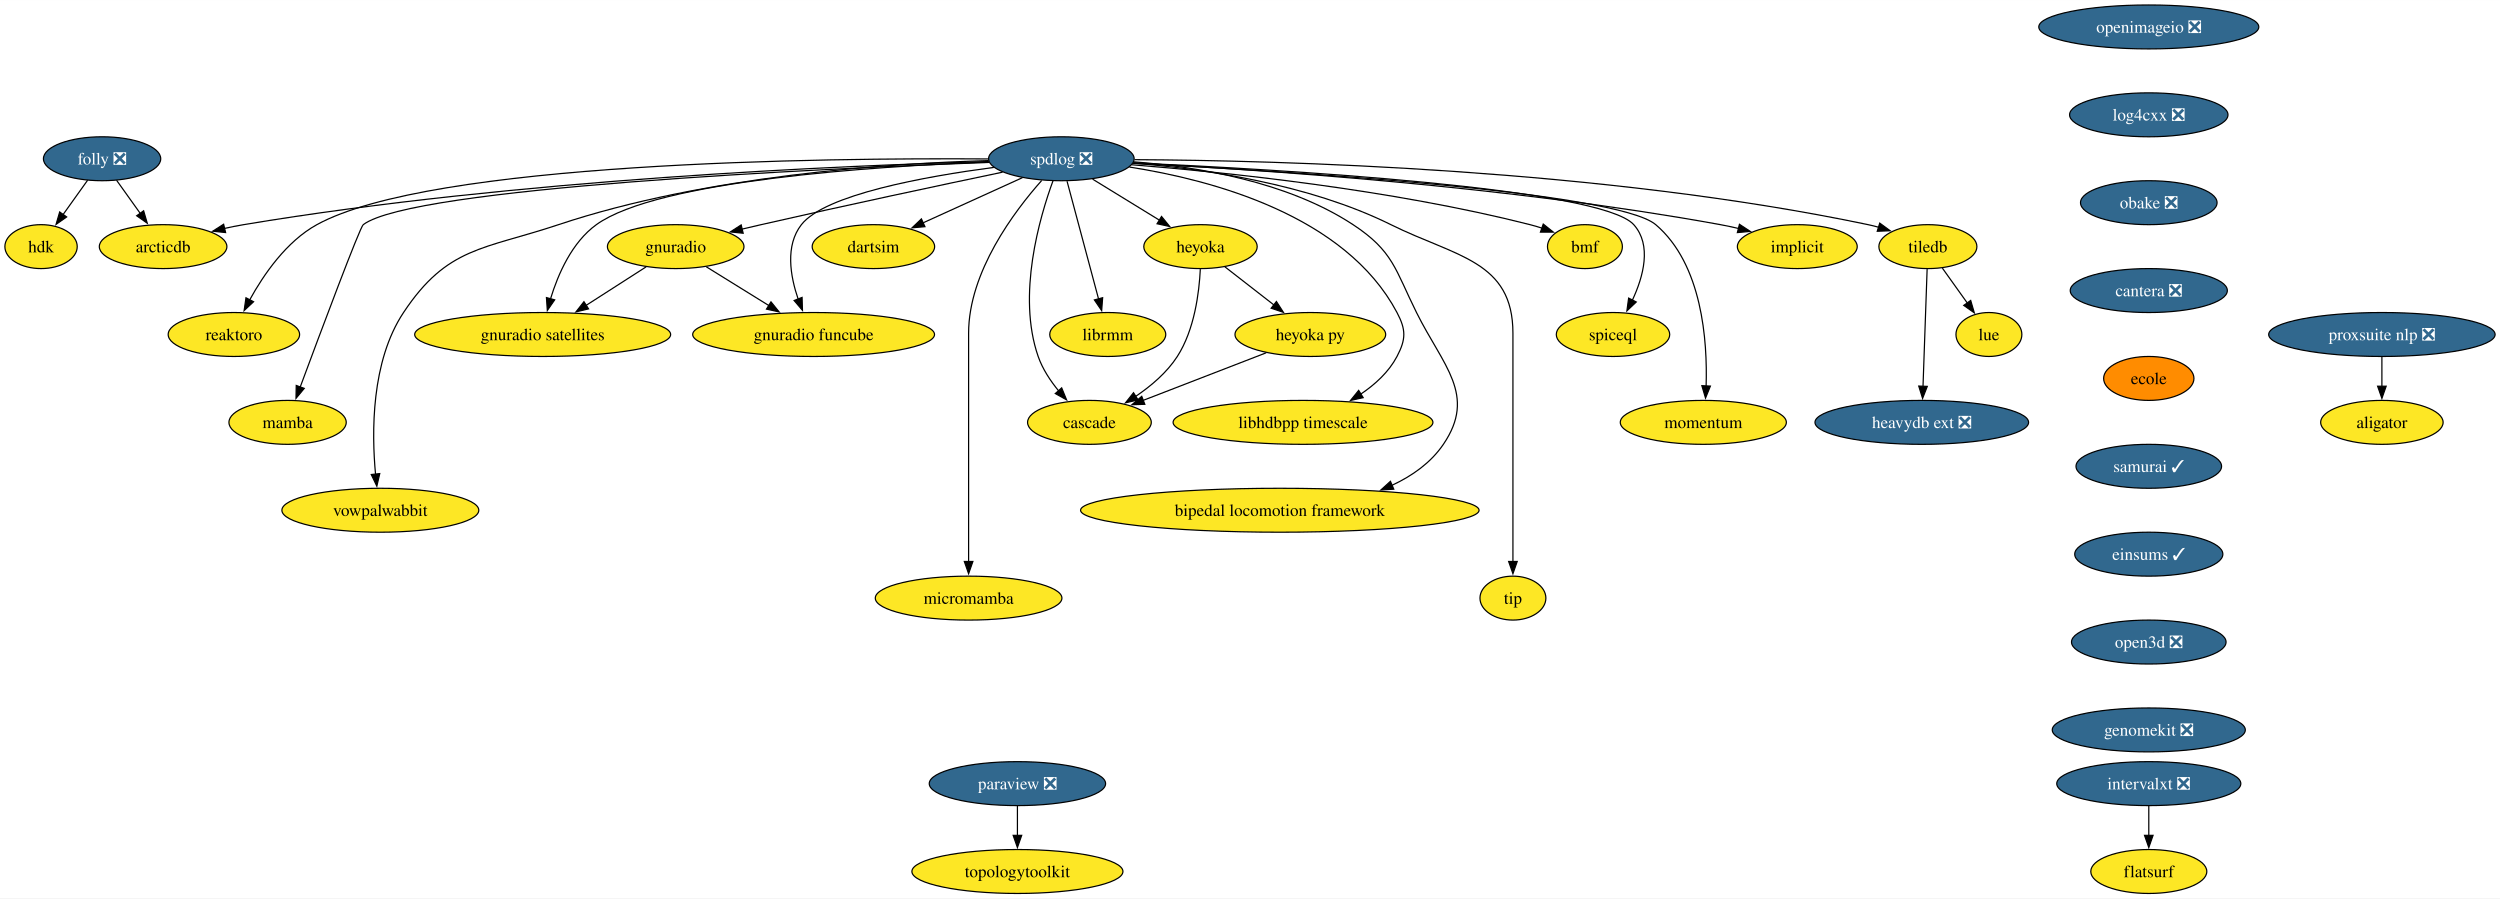
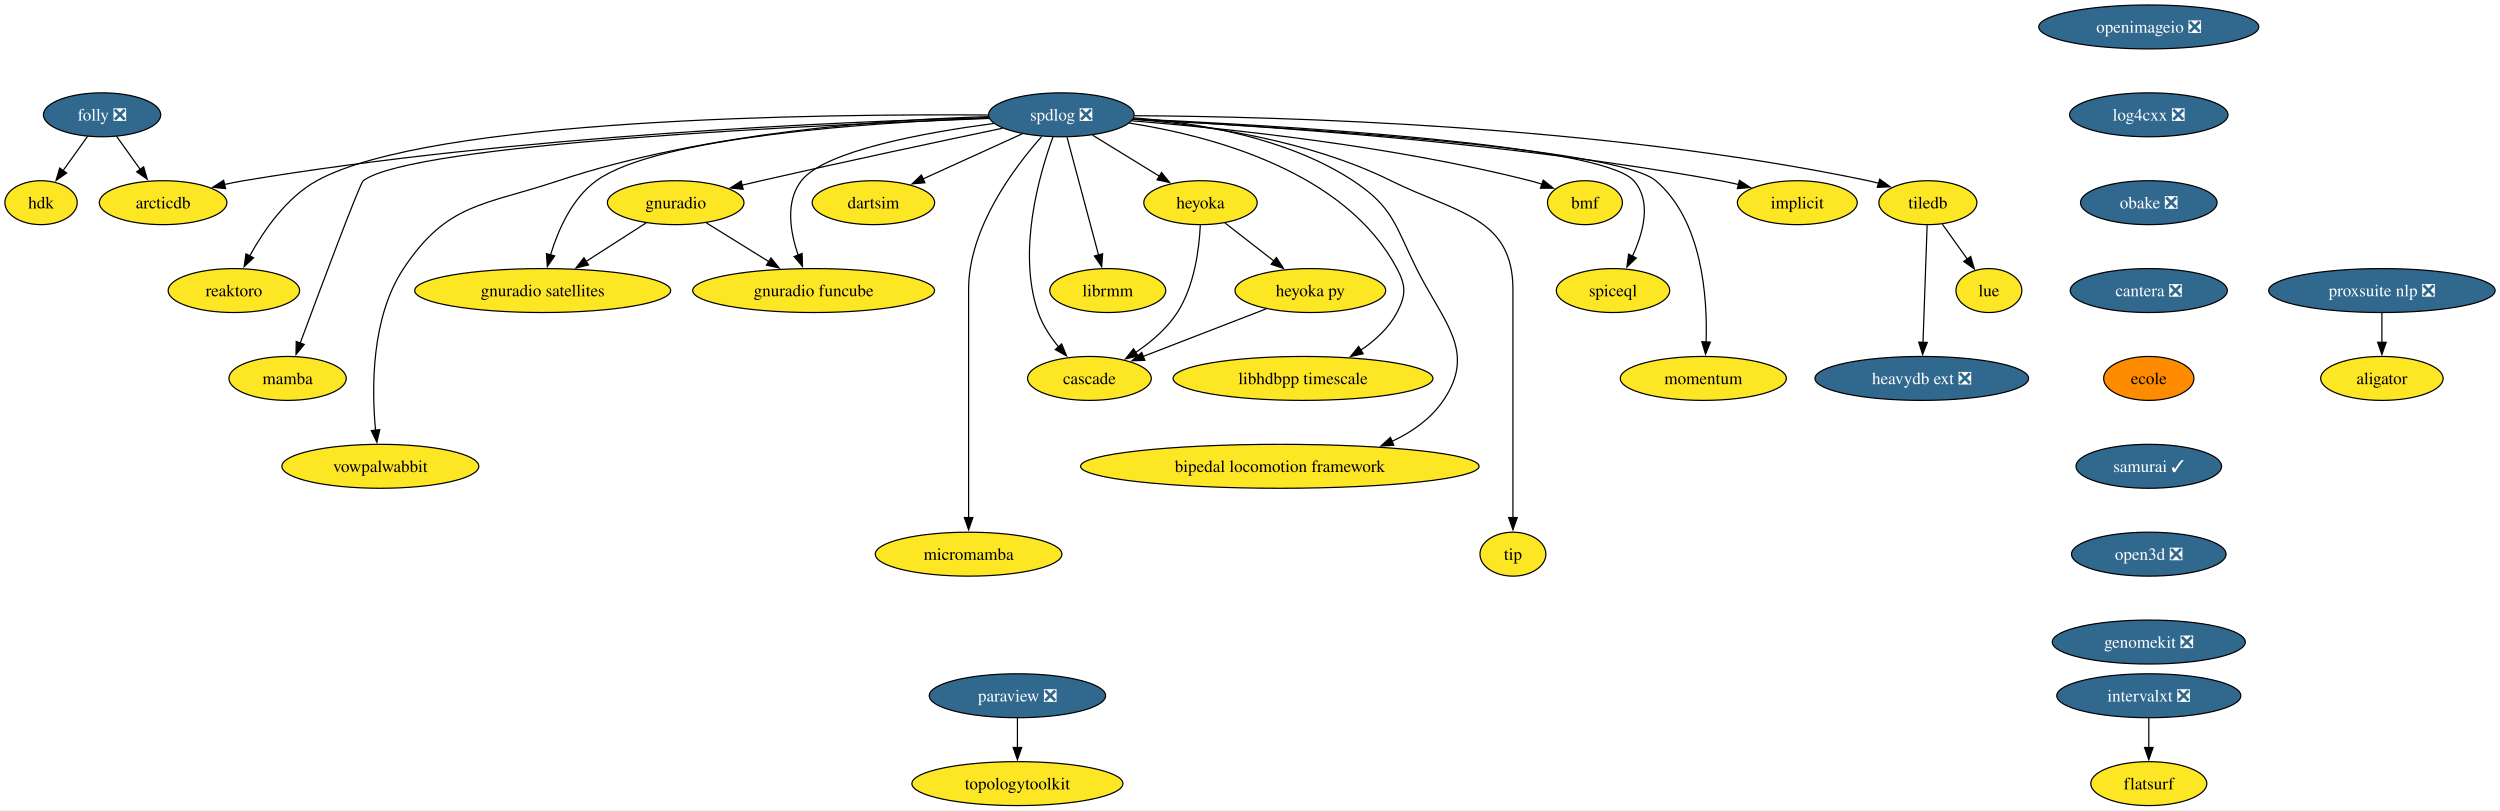
- <svg xmlns="http://www.w3.org/2000/svg" xmlns:xlink="http://www.w3.org/1999/xlink" width="2048pt" height="736pt" viewBox="0.00 0.00 2048.41 736.00">
-   <g id="graph0" class="graph" transform="scale(1 1) rotate(0) translate(4 732)">
-     <polygon fill="white" stroke="none" points="-4,4 -4,-732 2044.41,-732 2044.41,4 -4,4" />
+ <svg xmlns="http://www.w3.org/2000/svg" xmlns:xlink="http://www.w3.org/1999/xlink" width="2048pt" height="664pt" viewBox="0.00 0.00 2048.41 664.00">
+   <g id="graph0" class="graph" transform="scale(1 1) rotate(0) translate(4 660)">
+     <polygon fill="white" stroke="none" points="-4,4 -4,-660 2044.41,-660 2044.41,4 -4,4" />
    <g id="node1" class="node">
      <g id="a_node1">
        <a xlink:href="https://github.com/conda-forge/implicit-feedstock" xlink:title="implicit">
-           <ellipse fill="#fde725" stroke="black" cx="1468.64" cy="-530" rx="49.1" ry="18" />
-           <text text-anchor="middle" x="1468.64" y="-525.33" font-family="Times,serif" font-size="14.00">implicit</text>
+           <ellipse fill="#fde725" stroke="black" cx="1468.64" cy="-494" rx="49.1" ry="18" />
+           <text text-anchor="middle" x="1468.64" y="-489.32" font-family="Times,serif" font-size="14.00">implicit</text>
        </a>
      </g>
    </g>
    <g id="node2" class="node">
      <g id="a_node2">
        <a xlink:href="https://github.com/conda-forge/paraview-feedstock/pull/242" xlink:title="paraview ❎">
          <ellipse fill="#31688e" stroke="black" cx="829.64" cy="-90" rx="72.25" ry="18" />
          <text text-anchor="middle" x="829.64" y="-85.33" font-family="Times,serif" font-size="14.00" fill="white">paraview ❎</text>
        </a>
      </g>
    </g>
    <g id="node3" class="node">
      <g id="a_node3">
        <a xlink:href="https://github.com/conda-forge/topologytoolkit-feedstock" xlink:title="topologytoolkit">
          <ellipse fill="#fde725" stroke="black" cx="829.64" cy="-18" rx="86.46" ry="18" />
          <text text-anchor="middle" x="829.64" y="-13.32" font-family="Times,serif" font-size="14.00">topologytoolkit</text>
        </a>
      </g>
    </g>
    <g id="edge1" class="edge">
      <path fill="none" stroke="black" d="M829.64,-71.7C829.64,-64.41 829.64,-55.73 829.64,-47.54" />
      <polygon fill="black" stroke="black" points="833.14,-47.62 829.64,-37.62 826.14,-47.62 833.14,-47.62" />
    </g>
    <g id="node4" class="node">
      <g id="a_node4">
        <a xlink:href="https://github.com/conda-forge/spdlog-feedstock/pull/64" xlink:title="spdlog ❎">
-           <ellipse fill="#31688e" stroke="black" cx="865.64" cy="-602" rx="59.63" ry="18" />
-           <text text-anchor="middle" x="865.64" y="-597.33" font-family="Times,serif" font-size="14.00" fill="white">spdlog ❎</text>
+           <ellipse fill="#31688e" stroke="black" cx="865.64" cy="-566" rx="59.63" ry="18" />
+           <text text-anchor="middle" x="865.64" y="-561.33" font-family="Times,serif" font-size="14.00" fill="white">spdlog ❎</text>
        </a>
      </g>
    </g>
    <g id="edge2" class="edge">
-       <path fill="none" stroke="black" d="M924.41,-598.42C1024.09,-593.35 1232.35,-579.66 1405.64,-548 1410.53,-547.11 1415.61,-546.02 1420.65,-544.83" />
-       <polygon fill="black" stroke="black" points="1421.24,-548.29 1430.09,-542.47 1419.54,-541.5 1421.24,-548.29" />
+       <path fill="none" stroke="black" d="M924.41,-562.42C1024.09,-557.35 1232.35,-543.66 1405.64,-512 1410.53,-511.11 1415.61,-510.02 1420.65,-508.83" />
+       <polygon fill="black" stroke="black" points="1421.24,-512.29 1430.09,-506.47 1419.54,-505.5 1421.24,-512.29" />
    </g>
    <g id="node5" class="node">
      <g id="a_node5">
        <a xlink:href="https://github.com/conda-forge/tiledb-feedstock" xlink:title="tiledb">
-           <ellipse fill="#fde725" stroke="black" cx="1575.64" cy="-530" rx="40.16" ry="18" />
-           <text text-anchor="middle" x="1575.64" y="-525.33" font-family="Times,serif" font-size="14.00">tiledb</text>
+           <ellipse fill="#fde725" stroke="black" cx="1575.64" cy="-494" rx="40.16" ry="18" />
+           <text text-anchor="middle" x="1575.64" y="-489.32" font-family="Times,serif" font-size="14.00">tiledb</text>
        </a>
      </g>
    </g>
    <g id="edge3" class="edge">
-       <path fill="none" stroke="black" d="M925.61,-601.25C1042.54,-600.63 1308.62,-593.78 1526.64,-548 1529.45,-547.41 1532.33,-546.7 1535.2,-545.91" />
-       <polygon fill="black" stroke="black" points="1536.19,-549.27 1544.73,-543.01 1534.15,-542.58 1536.19,-549.27" />
+       <path fill="none" stroke="black" d="M925.61,-565.25C1042.54,-564.63 1308.62,-557.78 1526.64,-512 1529.45,-511.41 1532.33,-510.7 1535.2,-509.91" />
+       <polygon fill="black" stroke="black" points="1536.19,-513.27 1544.73,-507.01 1534.15,-506.58 1536.19,-513.27" />
    </g>
    <g id="node6" class="node">
      <g id="a_node6">
        <a xlink:href="https://github.com/conda-forge/reaktoro-feedstock" xlink:title="reaktoro">
-           <ellipse fill="#fde725" stroke="black" cx="187.64" cy="-458" rx="53.84" ry="18" />
-           <text text-anchor="middle" x="187.64" y="-453.32" font-family="Times,serif" font-size="14.00">reaktoro</text>
+           <ellipse fill="#fde725" stroke="black" cx="187.64" cy="-422" rx="53.84" ry="18" />
+           <text text-anchor="middle" x="187.64" y="-417.32" font-family="Times,serif" font-size="14.00">reaktoro</text>
        </a>
      </g>
    </g>
    <g id="edge4" class="edge">
-       <path fill="none" stroke="black" d="M805.73,-601.84C671.11,-602.77 349.15,-599.39 255.64,-548 230.68,-534.28 212.02,-507.13 200.62,-486.4" />
-       <polygon fill="black" stroke="black" points="203.76,-484.84 196.03,-477.6 197.55,-488.08 203.76,-484.84" />
+       <path fill="none" stroke="black" d="M805.73,-565.84C671.11,-566.77 349.15,-563.39 255.64,-512 230.68,-498.28 212.02,-471.13 200.62,-450.4" />
+       <polygon fill="black" stroke="black" points="203.76,-448.84 196.03,-441.6 197.55,-452.08 203.76,-448.84" />
    </g>
    <g id="node7" class="node">
      <g id="a_node7">
        <a xlink:href="https://github.com/conda-forge/mamba-feedstock" xlink:title="mamba">
-           <ellipse fill="#fde725" stroke="black" cx="231.64" cy="-386" rx="48.05" ry="18" />
-           <text text-anchor="middle" x="231.64" y="-381.32" font-family="Times,serif" font-size="14.00">mamba</text>
+           <ellipse fill="#fde725" stroke="black" cx="231.64" cy="-350" rx="48.05" ry="18" />
+           <text text-anchor="middle" x="231.64" y="-345.32" font-family="Times,serif" font-size="14.00">mamba</text>
        </a>
      </g>
    </g>
    <g id="edge5" class="edge">
-       <path fill="none" stroke="black" d="M806.41,-599.02C668.37,-593.9 333.9,-578.47 293.64,-548 290.84,-545.88 258.85,-460.41 241.95,-414.88" />
-       <polygon fill="black" stroke="black" points="245.29,-413.83 238.53,-405.67 238.73,-416.26 245.29,-413.83" />
+       <path fill="none" stroke="black" d="M806.41,-563.02C668.37,-557.9 333.9,-542.47 293.64,-512 290.84,-509.88 258.85,-424.41 241.95,-378.88" />
+       <polygon fill="black" stroke="black" points="245.29,-377.83 238.53,-369.67 238.73,-380.26 245.29,-377.83" />
    </g>
    <g id="node8" class="node">
      <g id="a_node8">
        <a xlink:href="https://github.com/conda-forge/vowpalwabbit-feedstock" xlink:title="vowpalwabbit">
-           <ellipse fill="#fde725" stroke="black" cx="307.64" cy="-314" rx="80.67" ry="18" />
-           <text text-anchor="middle" x="307.64" y="-309.32" font-family="Times,serif" font-size="14.00">vowpalwabbit</text>
+           <ellipse fill="#fde725" stroke="black" cx="307.64" cy="-278" rx="80.67" ry="18" />
+           <text text-anchor="middle" x="307.64" y="-273.32" font-family="Times,serif" font-size="14.00">vowpalwabbit</text>
        </a>
      </g>
    </g>
    <g id="edge6" class="edge">
-       <path fill="none" stroke="black" d="M806.05,-600.49C724.48,-598.2 574.39,-588.26 453.64,-548 392.08,-527.48 362.53,-530.05 326.64,-476 300.03,-435.94 300.48,-377.64 303.72,-343.29" />
-       <polygon fill="black" stroke="black" points="307.15,-344.03 304.77,-333.71 300.2,-343.27 307.15,-344.03" />
+       <path fill="none" stroke="black" d="M806.05,-564.49C724.48,-562.2 574.39,-552.26 453.64,-512 392.08,-491.48 362.53,-494.05 326.64,-440 300.03,-399.94 300.48,-341.64 303.72,-307.29" />
+       <polygon fill="black" stroke="black" points="307.15,-308.03 304.77,-297.71 300.2,-307.27 307.15,-308.03" />
    </g>
    <g id="node9" class="node">
      <g id="a_node9">
        <a xlink:href="https://github.com/conda-forge/gnuradio-feedstock" xlink:title="gnuradio">
-           <ellipse fill="#fde725" stroke="black" cx="549.64" cy="-530" rx="55.94" ry="18" />
-           <text text-anchor="middle" x="549.64" y="-525.33" font-family="Times,serif" font-size="14.00">gnuradio</text>
+           <ellipse fill="#fde725" stroke="black" cx="549.64" cy="-494" rx="55.94" ry="18" />
+           <text text-anchor="middle" x="549.64" y="-489.32" font-family="Times,serif" font-size="14.00">gnuradio</text>
        </a>
      </g>
    </g>
    <g id="edge7" class="edge">
-       <path fill="none" stroke="black" d="M817.48,-591.01C767.82,-580.62 688.2,-563.71 619.64,-548 614.5,-546.82 609.15,-545.57 603.81,-544.3" />
-       <polygon fill="black" stroke="black" points="604.92,-540.97 594.38,-542.05 603.29,-547.78 604.92,-540.97" />
+       <path fill="none" stroke="black" d="M817.48,-555.01C767.82,-544.62 688.2,-527.71 619.64,-512 614.5,-510.82 609.15,-509.57 603.81,-508.3" />
+       <polygon fill="black" stroke="black" points="604.92,-504.97 594.38,-506.05 603.29,-511.78 604.92,-504.97" />
    </g>
    <g id="node10" class="node">
      <g id="a_node10">
        <a xlink:href="https://github.com/conda-forge/micromamba-feedstock" xlink:title="micromamba">
-           <ellipse fill="#fde725" stroke="black" cx="789.64" cy="-242" rx="76.46" ry="18" />
-           <text text-anchor="middle" x="789.64" y="-237.32" font-family="Times,serif" font-size="14.00">micromamba</text>
+           <ellipse fill="#fde725" stroke="black" cx="789.64" cy="-206" rx="76.46" ry="18" />
+           <text text-anchor="middle" x="789.64" y="-201.32" font-family="Times,serif" font-size="14.00">micromamba</text>
        </a>
      </g>
    </g>
    <g id="edge8" class="edge">
-       <path fill="none" stroke="black" d="M849.52,-584.19C827.21,-559.09 789.64,-509.33 789.64,-459 789.64,-459 789.64,-459 789.64,-385 789.64,-345.74 789.64,-300.38 789.64,-271.69" />
-       <polygon fill="black" stroke="black" points="793.14,-272 789.64,-262 786.14,-272 793.14,-272" />
+       <path fill="none" stroke="black" d="M849.52,-548.19C827.21,-523.09 789.64,-473.33 789.64,-423 789.64,-423 789.64,-423 789.64,-349 789.64,-309.74 789.64,-264.38 789.64,-235.69" />
+       <polygon fill="black" stroke="black" points="793.14,-236 789.64,-226 786.14,-236 793.14,-236" />
    </g>
    <g id="node11" class="node">
      <g id="a_node11">
        <a xlink:href="https://github.com/conda-forge/gnuradio-satellites-feedstock" xlink:title="gnuradio satellites">
-           <ellipse fill="#fde725" stroke="black" cx="440.64" cy="-458" rx="104.87" ry="18" />
-           <text text-anchor="middle" x="440.64" y="-453.32" font-family="Times,serif" font-size="14.00">gnuradio satellites</text>
+           <ellipse fill="#fde725" stroke="black" cx="440.64" cy="-422" rx="104.87" ry="18" />
+           <text text-anchor="middle" x="440.64" y="-417.32" font-family="Times,serif" font-size="14.00">gnuradio satellites</text>
        </a>
      </g>
    </g>
    <g id="edge9" class="edge">
-       <path fill="none" stroke="black" d="M806.3,-599.4C712.35,-595.79 534.87,-584.24 484.64,-548 464.66,-533.59 453.27,-507.52 447.11,-487.31" />
-       <polygon fill="black" stroke="black" points="450.49,-486.39 444.46,-477.68 443.74,-488.25 450.49,-486.39" />
+       <path fill="none" stroke="black" d="M806.3,-563.4C712.35,-559.79 534.87,-548.24 484.64,-512 464.66,-497.59 453.27,-471.52 447.11,-451.31" />
+       <polygon fill="black" stroke="black" points="450.49,-450.39 444.46,-441.68 443.74,-452.25 450.49,-450.39" />
    </g>
    <g id="node12" class="node">
      <g id="a_node12">
        <a xlink:href="https://github.com/conda-forge/dartsim-feedstock" xlink:title="dartsim">
-           <ellipse fill="#fde725" stroke="black" cx="711.64" cy="-530" rx="50.16" ry="18" />
-           <text text-anchor="middle" x="711.64" y="-525.33" font-family="Times,serif" font-size="14.00">dartsim</text>
+           <ellipse fill="#fde725" stroke="black" cx="711.64" cy="-494" rx="50.16" ry="18" />
+           <text text-anchor="middle" x="711.64" y="-489.32" font-family="Times,serif" font-size="14.00">dartsim</text>
        </a>
      </g>
    </g>
    <g id="edge10" class="edge">
-       <path fill="none" stroke="black" d="M833.73,-586.5C810.14,-575.77 777.83,-561.09 752.38,-549.52" />
-       <polygon fill="black" stroke="black" points="753.86,-546.35 743.31,-545.4 750.97,-552.72 753.86,-546.35" />
+       <path fill="none" stroke="black" d="M833.73,-550.5C810.14,-539.77 777.83,-525.09 752.38,-513.52" />
+       <polygon fill="black" stroke="black" points="753.86,-510.35 743.31,-509.4 750.97,-516.72 753.86,-510.35" />
    </g>
    <g id="node13" class="node">
      <g id="a_node13">
        <a xlink:href="https://github.com/conda-forge/heyoka-feedstock" xlink:title="heyoka">
-           <ellipse fill="#fde725" stroke="black" cx="979.64" cy="-530" rx="46.47" ry="18" />
-           <text text-anchor="middle" x="979.64" y="-525.33" font-family="Times,serif" font-size="14.00">heyoka</text>
+           <ellipse fill="#fde725" stroke="black" cx="979.64" cy="-494" rx="46.47" ry="18" />
+           <text text-anchor="middle" x="979.64" y="-489.32" font-family="Times,serif" font-size="14.00">heyoka</text>
        </a>
      </g>
    </g>
    <g id="edge11" class="edge">
-       <path fill="none" stroke="black" d="M891.22,-585.29C907.51,-575.29 928.77,-562.24 946.36,-551.44" />
-       <polygon fill="black" stroke="black" points="947.72,-554.71 954.41,-546.49 944.05,-548.74 947.72,-554.71" />
+       <path fill="none" stroke="black" d="M891.22,-549.29C907.51,-539.29 928.77,-526.24 946.36,-515.44" />
+       <polygon fill="black" stroke="black" points="947.72,-518.71 954.41,-510.49 944.05,-512.74 947.72,-518.71" />
    </g>
    <g id="node14" class="node">
      <g id="a_node14">
        <a xlink:href="https://github.com/conda-forge/librmm-feedstock" xlink:title="librmm">
-           <ellipse fill="#fde725" stroke="black" cx="903.64" cy="-458" rx="47.53" ry="18" />
-           <text text-anchor="middle" x="903.64" y="-453.32" font-family="Times,serif" font-size="14.00">librmm</text>
+           <ellipse fill="#fde725" stroke="black" cx="903.64" cy="-422" rx="47.53" ry="18" />
+           <text text-anchor="middle" x="903.64" y="-417.32" font-family="Times,serif" font-size="14.00">librmm</text>
        </a>
      </g>
    </g>
    <g id="edge12" class="edge">
-       <path fill="none" stroke="black" d="M870.3,-583.59C876.74,-559.5 888.45,-515.75 896.14,-487.03" />
-       <polygon fill="black" stroke="black" points="899.46,-488.14 898.67,-477.57 892.7,-486.33 899.46,-488.14" />
+       <path fill="none" stroke="black" d="M870.3,-547.59C876.74,-523.5 888.45,-479.75 896.14,-451.03" />
+       <polygon fill="black" stroke="black" points="899.46,-452.14 898.67,-441.57 892.7,-450.33 899.46,-452.14" />
    </g>
    <g id="node15" class="node">
      <g id="a_node15">
        <a xlink:href="https://github.com/conda-forge/libhdbpp-timescale-feedstock" xlink:title="libhdbpp timescale">
-           <ellipse fill="#fde725" stroke="black" cx="1063.64" cy="-386" rx="106.45" ry="18" />
-           <text text-anchor="middle" x="1063.64" y="-381.32" font-family="Times,serif" font-size="14.00">libhdbpp timescale</text>
+           <ellipse fill="#fde725" stroke="black" cx="1063.64" cy="-350" rx="106.45" ry="18" />
+           <text text-anchor="middle" x="1063.64" y="-345.32" font-family="Times,serif" font-size="14.00">libhdbpp timescale</text>
        </a>
      </g>
    </g>
    <g id="edge13" class="edge">
-       <path fill="none" stroke="black" d="M921.4,-595.2C988.79,-584.74 1098.42,-555.71 1140.64,-476 1148.13,-461.86 1148.08,-454.16 1140.64,-440 1133.96,-427.31 1122.72,-417.06 1110.86,-409.08" />
-       <polygon fill="black" stroke="black" points="1112.93,-406.25 1102.58,-403.97 1109.25,-412.2 1112.93,-406.25" />
+       <path fill="none" stroke="black" d="M921.4,-559.2C988.79,-548.74 1098.42,-519.71 1140.64,-440 1148.13,-425.86 1148.08,-418.16 1140.64,-404 1133.96,-391.31 1122.72,-381.06 1110.86,-373.08" />
+       <polygon fill="black" stroke="black" points="1112.93,-370.25 1102.58,-367.97 1109.25,-376.2 1112.93,-370.25" />
    </g>
    <g id="node16" class="node">
      <g id="a_node16">
        <a xlink:href="https://github.com/conda-forge/bipedal-locomotion-framework-feedstock" xlink:title="bipedal locomotion framework">
-           <ellipse fill="#fde725" stroke="black" cx="1044.64" cy="-314" rx="163.27" ry="18" />
-           <text text-anchor="middle" x="1044.64" y="-309.32" font-family="Times,serif" font-size="14.00">bipedal locomotion framework</text>
+           <ellipse fill="#fde725" stroke="black" cx="1044.64" cy="-278" rx="163.27" ry="18" />
+           <text text-anchor="middle" x="1044.64" y="-273.32" font-family="Times,serif" font-size="14.00">bipedal locomotion framework</text>
        </a>
      </g>
    </g>
    <g id="edge14" class="edge">
-       <path fill="none" stroke="black" d="M924.95,-599.46C976.28,-595.57 1050.57,-583.56 1104.64,-548 1137.62,-526.31 1139.08,-511.35 1156.64,-476 1178.43,-432.13 1206.18,-408.51 1178.64,-368 1168.39,-352.92 1153.11,-342.13 1136.51,-334.42" />
-       <polygon fill="black" stroke="black" points="1138,-331.25 1127.42,-330.58 1135.28,-337.7 1138,-331.25" />
+       <path fill="none" stroke="black" d="M924.95,-563.46C976.28,-559.57 1050.57,-547.56 1104.64,-512 1137.62,-490.31 1139.08,-475.35 1156.64,-440 1178.43,-396.13 1206.18,-372.51 1178.64,-332 1168.39,-316.92 1153.11,-306.13 1136.51,-298.42" />
+       <polygon fill="black" stroke="black" points="1138,-295.25 1127.42,-294.58 1135.28,-301.7 1138,-295.25" />
    </g>
    <g id="node17" class="node">
      <g id="a_node17">
        <a xlink:href="https://github.com/conda-forge/tip-feedstock" xlink:title="tip">
-           <ellipse fill="#fde725" stroke="black" cx="1235.64" cy="-242" rx="27" ry="18" />
-           <text text-anchor="middle" x="1235.64" y="-237.32" font-family="Times,serif" font-size="14.00">tip</text>
+           <ellipse fill="#fde725" stroke="black" cx="1235.64" cy="-206" rx="27" ry="18" />
+           <text text-anchor="middle" x="1235.64" y="-201.32" font-family="Times,serif" font-size="14.00">tip</text>
        </a>
      </g>
    </g>
    <g id="edge15" class="edge">
-       <path fill="none" stroke="black" d="M924.59,-598.37C981.3,-593.83 1068.13,-581.49 1135.64,-548 1188.94,-521.56 1235.64,-518.5 1235.64,-459 1235.64,-459 1235.64,-459 1235.64,-385 1235.64,-345.74 1235.64,-300.38 1235.64,-271.69" />
-       <polygon fill="black" stroke="black" points="1239.14,-272 1235.64,-262 1232.14,-272 1239.14,-272" />
+       <path fill="none" stroke="black" d="M924.59,-562.37C981.3,-557.83 1068.13,-545.49 1135.64,-512 1188.94,-485.56 1235.64,-482.5 1235.64,-423 1235.64,-423 1235.64,-423 1235.64,-349 1235.64,-309.74 1235.64,-264.38 1235.64,-235.69" />
+       <polygon fill="black" stroke="black" points="1239.14,-236 1235.64,-226 1232.14,-236 1239.14,-236" />
    </g>
    <g id="node18" class="node">
      <g id="a_node18">
        <a xlink:href="https://github.com/conda-forge/cascade-feedstock" xlink:title="cascade">
-           <ellipse fill="#fde725" stroke="black" cx="888.64" cy="-386" rx="50.68" ry="18" />
-           <text text-anchor="middle" x="888.64" y="-381.32" font-family="Times,serif" font-size="14.00">cascade</text>
+           <ellipse fill="#fde725" stroke="black" cx="888.64" cy="-350" rx="50.68" ry="18" />
+           <text text-anchor="middle" x="888.64" y="-345.32" font-family="Times,serif" font-size="14.00">cascade</text>
        </a>
      </g>
    </g>
    <g id="edge16" class="edge">
-       <path fill="none" stroke="black" d="M858.82,-584.01C847.84,-554.05 829.15,-490.24 846.64,-440 850.21,-429.74 856.69,-419.97 863.5,-411.68" />
-       <polygon fill="black" stroke="black" points="865.9,-414.26 869.91,-404.45 860.66,-409.62 865.9,-414.26" />
+       <path fill="none" stroke="black" d="M858.82,-548.01C847.84,-518.05 829.15,-454.24 846.64,-404 850.21,-393.74 856.69,-383.97 863.5,-375.68" />
+       <polygon fill="black" stroke="black" points="865.9,-378.26 869.91,-368.45 860.66,-373.62 865.9,-378.26" />
    </g>
    <g id="node19" class="node">
      <g id="a_node19">
        <a xlink:href="https://github.com/conda-forge/arcticdb-feedstock" xlink:title="arcticdb">
-           <ellipse fill="#fde725" stroke="black" cx="129.64" cy="-530" rx="52.26" ry="18" />
-           <text text-anchor="middle" x="129.64" y="-525.33" font-family="Times,serif" font-size="14.00">arcticdb</text>
+           <ellipse fill="#fde725" stroke="black" cx="129.64" cy="-494" rx="52.26" ry="18" />
+           <text text-anchor="middle" x="129.64" y="-489.32" font-family="Times,serif" font-size="14.00">arcticdb</text>
        </a>
      </g>
    </g>
    <g id="edge17" class="edge">
-       <path fill="none" stroke="black" d="M806.06,-599.74C688.55,-596.5 418.91,-585.3 195.64,-548 190.44,-547.13 185.05,-546.05 179.7,-544.86" />
-       <polygon fill="black" stroke="black" points="180.85,-541.53 170.31,-542.63 179.23,-548.34 180.85,-541.53" />
+       <path fill="none" stroke="black" d="M806.06,-563.74C688.55,-560.5 418.91,-549.3 195.64,-512 190.44,-511.13 185.05,-510.05 179.7,-508.86" />
+       <polygon fill="black" stroke="black" points="180.85,-505.53 170.31,-506.63 179.23,-512.34 180.85,-505.53" />
    </g>
    <g id="node20" class="node">
      <g id="a_node20">
        <a xlink:href="https://github.com/conda-forge/gnuradio-funcube-feedstock" xlink:title="gnuradio funcube">
-           <ellipse fill="#fde725" stroke="black" cx="662.64" cy="-458" rx="99.08" ry="18" />
-           <text text-anchor="middle" x="662.64" y="-453.32" font-family="Times,serif" font-size="14.00">gnuradio funcube</text>
+           <ellipse fill="#fde725" stroke="black" cx="662.64" cy="-422" rx="99.08" ry="18" />
+           <text text-anchor="middle" x="662.64" y="-417.32" font-family="Times,serif" font-size="14.00">gnuradio funcube</text>
        </a>
      </g>
    </g>
    <g id="edge18" class="edge">
-       <path fill="none" stroke="black" d="M810.34,-594.92C753.88,-587.45 671.88,-572.62 652.64,-548 639.27,-530.9 643.46,-505.98 650.02,-486.86" />
-       <polygon fill="black" stroke="black" points="653.19,-488.38 653.51,-477.79 646.66,-485.87 653.19,-488.38" />
+       <path fill="none" stroke="black" d="M810.34,-558.92C753.88,-551.45 671.88,-536.62 652.64,-512 639.27,-494.9 643.46,-469.98 650.02,-450.86" />
+       <polygon fill="black" stroke="black" points="653.19,-452.38 653.51,-441.79 646.66,-449.87 653.19,-452.38" />
    </g>
    <g id="node21" class="node">
      <g id="a_node21">
        <a xlink:href="https://github.com/conda-forge/bmf-feedstock" xlink:title="bmf">
-           <ellipse fill="#fde725" stroke="black" cx="1294.64" cy="-530" rx="30.69" ry="18" />
-           <text text-anchor="middle" x="1294.64" y="-525.33" font-family="Times,serif" font-size="14.00">bmf</text>
+           <ellipse fill="#fde725" stroke="black" cx="1294.64" cy="-494" rx="30.69" ry="18" />
+           <text text-anchor="middle" x="1294.64" y="-489.32" font-family="Times,serif" font-size="14.00">bmf</text>
        </a>
      </g>
    </g>
    <g id="edge19" class="edge">
-       <path fill="none" stroke="black" d="M923.34,-597.08C999.15,-591.03 1135.99,-576.92 1249.64,-548 1252.82,-547.19 1256.1,-546.23 1259.35,-545.18" />
-       <polygon fill="black" stroke="black" points="1260.49,-548.48 1268.77,-541.87 1258.18,-541.88 1260.49,-548.48" />
+       <path fill="none" stroke="black" d="M923.34,-561.08C999.15,-555.03 1135.99,-540.92 1249.64,-512 1252.82,-511.19 1256.1,-510.23 1259.35,-509.18" />
+       <polygon fill="black" stroke="black" points="1260.49,-512.48 1268.77,-505.87 1258.18,-505.88 1260.49,-512.48" />
    </g>
    <g id="node22" class="node">
      <g id="a_node22">
        <a xlink:href="https://github.com/conda-forge/spiceql-feedstock" xlink:title="spiceql">
-           <ellipse fill="#fde725" stroke="black" cx="1317.64" cy="-458" rx="46.47" ry="18" />
-           <text text-anchor="middle" x="1317.64" y="-453.32" font-family="Times,serif" font-size="14.00">spiceql</text>
+           <ellipse fill="#fde725" stroke="black" cx="1317.64" cy="-422" rx="46.47" ry="18" />
+           <text text-anchor="middle" x="1317.64" y="-417.32" font-family="Times,serif" font-size="14.00">spiceql</text>
        </a>
      </g>
    </g>
    <g id="edge20" class="edge">
-       <path fill="none" stroke="black" d="M924.6,-598.65C1044.51,-593.26 1307.75,-578.1 1334.64,-548 1349.58,-531.27 1342.6,-505.57 1333.49,-486.07" />
-       <polygon fill="black" stroke="black" points="1336.69,-484.64 1329.02,-477.33 1330.45,-487.83 1336.69,-484.64" />
+       <path fill="none" stroke="black" d="M924.6,-562.65C1044.51,-557.26 1307.75,-542.1 1334.64,-512 1349.58,-495.27 1342.6,-469.57 1333.49,-450.07" />
+       <polygon fill="black" stroke="black" points="1336.69,-448.64 1329.02,-441.33 1330.45,-451.83 1336.69,-448.64" />
    </g>
    <g id="node23" class="node">
      <g id="a_node23">
        <a xlink:href="https://github.com/conda-forge/momentum-feedstock" xlink:title="momentum">
-           <ellipse fill="#fde725" stroke="black" cx="1391.64" cy="-386" rx="68.04" ry="18" />
-           <text text-anchor="middle" x="1391.64" y="-381.32" font-family="Times,serif" font-size="14.00">momentum</text>
+           <ellipse fill="#fde725" stroke="black" cx="1391.64" cy="-350" rx="68.04" ry="18" />
+           <text text-anchor="middle" x="1391.64" y="-345.32" font-family="Times,serif" font-size="14.00">momentum</text>
        </a>
      </g>
    </g>
    <g id="edge21" class="edge">
-       <path fill="none" stroke="black" d="M924.36,-598.27C1046.77,-592.05 1320.55,-575.25 1352.64,-548 1390.84,-515.55 1395.1,-452.65 1393.93,-415.81" />
-       <polygon fill="black" stroke="black" points="1397.43,-415.73 1393.44,-405.91 1390.44,-416.07 1397.43,-415.73" />
+       <path fill="none" stroke="black" d="M924.36,-562.27C1046.77,-556.05 1320.55,-539.25 1352.64,-512 1390.84,-479.55 1395.1,-416.65 1393.93,-379.81" />
+       <polygon fill="black" stroke="black" points="1397.43,-379.73 1393.44,-369.91 1390.44,-380.07 1397.43,-379.73" />
    </g>
    <g id="node24" class="node">
      <g id="a_node24">
        <a xlink:href="https://github.com/conda-forge/lue-feedstock" xlink:title="lue">
-           <ellipse fill="#fde725" stroke="black" cx="1625.64" cy="-458" rx="27" ry="18" />
-           <text text-anchor="middle" x="1625.64" y="-453.32" font-family="Times,serif" font-size="14.00">lue</text>
+           <ellipse fill="#fde725" stroke="black" cx="1625.64" cy="-422" rx="27" ry="18" />
+           <text text-anchor="middle" x="1625.64" y="-417.32" font-family="Times,serif" font-size="14.00">lue</text>
        </a>
      </g>
    </g>
    <g id="edge22" class="edge">
-       <path fill="none" stroke="black" d="M1587.49,-512.41C1593.57,-503.89 1601.11,-493.33 1607.88,-483.86" />
-       <polygon fill="black" stroke="black" points="1610.71,-485.91 1613.68,-475.74 1605.02,-481.85 1610.71,-485.91" />
+       <path fill="none" stroke="black" d="M1587.49,-476.41C1593.57,-467.89 1601.11,-457.33 1607.88,-447.86" />
+       <polygon fill="black" stroke="black" points="1610.71,-449.91 1613.68,-439.74 1605.02,-445.85 1610.71,-449.91" />
    </g>
    <g id="node25" class="node">
      <g id="a_node25">
        <a xlink:href="https://github.com/conda-forge/heavydb-ext-feedstock/pull/75" xlink:title="heavydb ext ❎">
-           <ellipse fill="#31688e" stroke="black" cx="1570.64" cy="-386" rx="87.51" ry="18" />
-           <text text-anchor="middle" x="1570.64" y="-381.32" font-family="Times,serif" font-size="14.00" fill="white">heavydb ext ❎</text>
+           <ellipse fill="#31688e" stroke="black" cx="1570.64" cy="-350" rx="87.51" ry="18" />
+           <text text-anchor="middle" x="1570.64" y="-345.32" font-family="Times,serif" font-size="14.00" fill="white">heavydb ext ❎</text>
        </a>
      </g>
    </g>
    <g id="edge23" class="edge">
-       <path fill="none" stroke="black" d="M1575.02,-511.59C1574.18,-487.61 1572.65,-444.14 1571.64,-415.42" />
-       <polygon fill="black" stroke="black" points="1575.14,-415.49 1571.29,-405.62 1568.15,-415.74 1575.14,-415.49" />
+       <path fill="none" stroke="black" d="M1575.02,-475.59C1574.18,-451.61 1572.65,-408.14 1571.64,-379.42" />
+       <polygon fill="black" stroke="black" points="1575.14,-379.49 1571.29,-369.62 1568.15,-379.74 1575.14,-379.49" />
    </g>
    <g id="edge24" class="edge">
-       <path fill="none" stroke="black" d="M525.45,-513.46C511.01,-504.19 492.41,-492.25 476.31,-481.91" />
-       <polygon fill="black" stroke="black" points="478.24,-478.99 467.94,-476.53 474.46,-484.88 478.24,-478.99" />
+       <path fill="none" stroke="black" d="M525.45,-477.46C511.01,-468.19 492.41,-456.25 476.31,-445.91" />
+       <polygon fill="black" stroke="black" points="478.24,-442.99 467.94,-440.53 474.46,-448.88 478.24,-442.99" />
    </g>
    <g id="edge25" class="edge">
-       <path fill="none" stroke="black" d="M574.72,-513.46C589.83,-504.1 609.33,-492.02 626.13,-481.61" />
-       <polygon fill="black" stroke="black" points="627.71,-484.75 634.37,-476.51 624.03,-478.8 627.71,-484.75" />
+       <path fill="none" stroke="black" d="M574.72,-477.46C589.83,-468.1 609.33,-456.02 626.13,-445.61" />
+       <polygon fill="black" stroke="black" points="627.71,-448.75 634.37,-440.51 624.03,-442.8 627.71,-448.75" />
    </g>
    <g id="edge26" class="edge">
-       <path fill="none" stroke="black" d="M979.5,-511.56C978.58,-492.54 974.78,-461.9 960.64,-440 952.12,-426.8 939.08,-415.76 926.43,-407.22" />
-       <polygon fill="black" stroke="black" points="928.51,-404.4 918.19,-402.01 924.77,-410.31 928.51,-404.4" />
+       <path fill="none" stroke="black" d="M979.5,-475.56C978.58,-456.54 974.78,-425.9 960.64,-404 952.12,-390.8 939.08,-379.76 926.43,-371.22" />
+       <polygon fill="black" stroke="black" points="928.51,-368.4 918.19,-366.01 924.77,-374.31 928.51,-368.4" />
    </g>
    <g id="node26" class="node">
      <g id="a_node26">
        <a xlink:href="https://github.com/conda-forge/heyoka.py-feedstock" xlink:title="heyoka py">
-           <ellipse fill="#fde725" stroke="black" cx="1069.64" cy="-458" rx="61.73" ry="18" />
-           <text text-anchor="middle" x="1069.64" y="-453.32" font-family="Times,serif" font-size="14.00">heyoka py</text>
+           <ellipse fill="#fde725" stroke="black" cx="1069.64" cy="-422" rx="61.73" ry="18" />
+           <text text-anchor="middle" x="1069.64" y="-417.32" font-family="Times,serif" font-size="14.00">heyoka py</text>
        </a>
      </g>
    </g>
    <g id="edge27" class="edge">
-       <path fill="none" stroke="black" d="M999.61,-513.46C1011.48,-504.24 1026.75,-492.36 1040,-482.05" />
-       <polygon fill="black" stroke="black" points="1041.84,-485.05 1047.59,-476.15 1037.54,-479.53 1041.84,-485.05" />
+       <path fill="none" stroke="black" d="M999.61,-477.46C1011.48,-468.24 1026.75,-456.36 1040,-446.05" />
+       <polygon fill="black" stroke="black" points="1041.84,-449.05 1047.59,-440.15 1037.54,-443.53 1041.84,-449.05" />
    </g>
    <g id="edge32" class="edge">
-       <path fill="none" stroke="black" d="M1033.44,-443C1004.37,-431.76 963.44,-415.93 932.51,-403.97" />
-       <polygon fill="black" stroke="black" points="934.02,-400.8 923.43,-400.46 931.5,-407.33 934.02,-400.8" />
+       <path fill="none" stroke="black" d="M1033.44,-407C1004.37,-395.76 963.44,-379.93 932.51,-367.97" />
+       <polygon fill="black" stroke="black" points="934.02,-364.8 923.43,-364.46 931.5,-371.33 934.02,-364.8" />
    </g>
    <g id="node27" class="node">
      <g id="a_node27">
        <a xlink:href="https://github.com/conda-forge/openimageio-feedstock/pull/107" xlink:title="openimageio ❎">
-           <ellipse fill="#31688e" stroke="black" cx="1756.64" cy="-710" rx="90.14" ry="18" />
-           <text text-anchor="middle" x="1756.64" y="-705.33" font-family="Times,serif" font-size="14.00" fill="white">openimageio ❎</text>
+           <ellipse fill="#31688e" stroke="black" cx="1756.64" cy="-638" rx="90.14" ry="18" />
+           <text text-anchor="middle" x="1756.64" y="-633.33" font-family="Times,serif" font-size="14.00" fill="white">openimageio ❎</text>
        </a>
      </g>
    </g>
    <g id="node28" class="node">
      <g id="a_node28">
        <a xlink:href="https://github.com/conda-forge/log4cxx-feedstock/pull/25" xlink:title="log4cxx ❎">
-           <ellipse fill="#31688e" stroke="black" cx="1756.64" cy="-638" rx="64.89" ry="18" />
-           <text text-anchor="middle" x="1756.64" y="-633.33" font-family="Times,serif" font-size="14.00" fill="white">log4cxx ❎</text>
+           <ellipse fill="#31688e" stroke="black" cx="1756.64" cy="-566" rx="64.89" ry="18" />
+           <text text-anchor="middle" x="1756.64" y="-561.33" font-family="Times,serif" font-size="14.00" fill="white">log4cxx ❎</text>
        </a>
      </g>
    </g>
    <g id="node29" class="node">
      <g id="a_node29">
        <a xlink:href="https://github.com/conda-forge/obake-feedstock/pull/47" xlink:title="obake ❎">
-           <ellipse fill="#31688e" stroke="black" cx="1756.64" cy="-566" rx="55.94" ry="18" />
-           <text text-anchor="middle" x="1756.64" y="-561.33" font-family="Times,serif" font-size="14.00" fill="white">obake ❎</text>
+           <ellipse fill="#31688e" stroke="black" cx="1756.64" cy="-494" rx="55.94" ry="18" />
+           <text text-anchor="middle" x="1756.64" y="-489.32" font-family="Times,serif" font-size="14.00" fill="white">obake ❎</text>
        </a>
      </g>
    </g>
    <g id="node30" class="node">
      <g id="a_node30">
        <a xlink:href="https://github.com/conda-forge/cantera-feedstock/pull/40" xlink:title="cantera ❎">
-           <ellipse fill="#31688e" stroke="black" cx="1756.64" cy="-494" rx="64.36" ry="18" />
-           <text text-anchor="middle" x="1756.64" y="-489.32" font-family="Times,serif" font-size="14.00" fill="white">cantera ❎</text>
+           <ellipse fill="#31688e" stroke="black" cx="1756.64" cy="-422" rx="64.36" ry="18" />
+           <text text-anchor="middle" x="1756.64" y="-417.32" font-family="Times,serif" font-size="14.00" fill="white">cantera ❎</text>
        </a>
      </g>
    </g>
    <g id="node31" class="node">
      <g id="a_node31">
        <a xlink:href="https://github.com/conda-forge/ecole-feedstock" xlink:title="ecole">
-           <ellipse fill="#ff8c00" stroke="black" cx="1756.64" cy="-422" rx="37" ry="18" />
-           <text text-anchor="middle" x="1756.64" y="-417.32" font-family="Times,serif" font-size="14.00">ecole</text>
+           <ellipse fill="#ff8c00" stroke="black" cx="1756.64" cy="-350" rx="37" ry="18" />
+           <text text-anchor="middle" x="1756.64" y="-345.32" font-family="Times,serif" font-size="14.00">ecole</text>
        </a>
      </g>
    </g>
    <g id="node32" class="node">
      <g id="a_node32">
        <a xlink:href="https://github.com/conda-forge/samurai-feedstock/pull/22" xlink:title="samurai ✓">
-           <ellipse fill="#31688e" stroke="black" cx="1756.64" cy="-350" rx="59.63" ry="18" />
-           <text text-anchor="middle" x="1756.64" y="-345.32" font-family="Times,serif" font-size="14.00" fill="white">samurai ✓</text>
+           <ellipse fill="#31688e" stroke="black" cx="1756.64" cy="-278" rx="59.63" ry="18" />
+           <text text-anchor="middle" x="1756.64" y="-273.32" font-family="Times,serif" font-size="14.00" fill="white">samurai ✓</text>
        </a>
      </g>
    </g>
    <g id="node37" class="node">
      <g id="a_node37">
-         <a xlink:href="https://github.com/conda-forge/einsums-feedstock/pull/10" xlink:title="einsums ✓">
-           <ellipse fill="#31688e" stroke="black" cx="1756.64" cy="-278" rx="60.68" ry="18" />
-           <text text-anchor="middle" x="1756.64" y="-273.32" font-family="Times,serif" font-size="14.00" fill="white">einsums ✓</text>
+         <a xlink:href="https://github.com/conda-forge/open3d-feedstock/pull/8" xlink:title="open3d ❎">
+           <ellipse fill="#31688e" stroke="black" cx="1756.64" cy="-206" rx="63.31" ry="18" />
+           <text text-anchor="middle" x="1756.64" y="-201.33" font-family="Times,serif" font-size="14.00" fill="white">open3d ❎</text>
        </a>
      </g>
    </g>
    <g id="node33" class="node">
      <g id="a_node33">
        <a xlink:href="https://github.com/conda-forge/folly-feedstock/pull/204" xlink:title="folly ❎">
-           <ellipse fill="#31688e" stroke="black" cx="79.64" cy="-602" rx="48.05" ry="18" />
-           <text text-anchor="middle" x="79.64" y="-597.33" font-family="Times,serif" font-size="14.00" fill="white">folly ❎</text>
+           <ellipse fill="#31688e" stroke="black" cx="79.64" cy="-566" rx="48.05" ry="18" />
+           <text text-anchor="middle" x="79.64" y="-561.33" font-family="Times,serif" font-size="14.00" fill="white">folly ❎</text>
        </a>
      </g>
    </g>
    <g id="edge34" class="edge">
-       <path fill="none" stroke="black" d="M91.49,-584.41C97.32,-576.25 104.48,-566.22 111.02,-557.07" />
-       <polygon fill="black" stroke="black" points="113.68,-559.36 116.65,-549.19 107.99,-555.29 113.68,-559.36" />
+       <path fill="none" stroke="black" d="M91.49,-548.41C97.32,-540.25 104.48,-530.22 111.02,-521.07" />
+       <polygon fill="black" stroke="black" points="113.68,-523.36 116.65,-513.19 107.99,-519.29 113.68,-523.36" />
    </g>
    <g id="node34" class="node">
      <g id="a_node34">
        <a xlink:href="https://github.com/conda-forge/hdk-feedstock" xlink:title="hdk">
-           <ellipse fill="#fde725" stroke="black" cx="29.64" cy="-530" rx="29.64" ry="18" />
-           <text text-anchor="middle" x="29.64" y="-525.33" font-family="Times,serif" font-size="14.00">hdk</text>
+           <ellipse fill="#fde725" stroke="black" cx="29.64" cy="-494" rx="29.64" ry="18" />
+           <text text-anchor="middle" x="29.64" y="-489.32" font-family="Times,serif" font-size="14.00">hdk</text>
        </a>
      </g>
    </g>
    <g id="edge35" class="edge">
-       <path fill="none" stroke="black" d="M67.79,-584.41C61.79,-576.01 54.37,-565.63 47.68,-556.26" />
-       <polygon fill="black" stroke="black" points="50.6,-554.32 41.94,-548.22 44.9,-558.39 50.6,-554.32" />
+       <path fill="none" stroke="black" d="M67.79,-548.41C61.79,-540.01 54.37,-529.63 47.68,-520.26" />
+       <polygon fill="black" stroke="black" points="50.6,-518.32 41.94,-512.22 44.9,-522.39 50.6,-518.32" />
    </g>
    <g id="node35" class="node">
      <g id="a_node35">
        <a xlink:href="https://github.com/conda-forge/intervalxt-feedstock/pull/21" xlink:title="intervalxt ❎">
          <ellipse fill="#31688e" stroke="black" cx="1756.64" cy="-90" rx="75.41" ry="18" />
          <text text-anchor="middle" x="1756.64" y="-85.33" font-family="Times,serif" font-size="14.00" fill="white">intervalxt ❎</text>
        </a>
      </g>
    </g>
    <g id="node36" class="node">
      <g id="a_node36">
        <a xlink:href="https://github.com/conda-forge/flatsurf-feedstock" xlink:title="flatsurf">
          <ellipse fill="#fde725" stroke="black" cx="1756.64" cy="-18" rx="47.53" ry="18" />
          <text text-anchor="middle" x="1756.64" y="-13.32" font-family="Times,serif" font-size="14.00">flatsurf</text>
        </a>
      </g>
    </g>
    <g id="edge36" class="edge">
      <path fill="none" stroke="black" d="M1756.64,-71.7C1756.64,-64.41 1756.64,-55.73 1756.64,-47.54" />
      <polygon fill="black" stroke="black" points="1760.14,-47.62 1756.64,-37.62 1753.14,-47.62 1760.14,-47.62" />
    </g>
-     <g id="node38" class="node">
-       <g id="a_node38">
-         <a xlink:href="https://github.com/conda-forge/open3d-feedstock/pull/8" xlink:title="open3d ❎">
-           <ellipse fill="#31688e" stroke="black" cx="1756.64" cy="-206" rx="63.31" ry="18" />
-           <text text-anchor="middle" x="1756.64" y="-201.33" font-family="Times,serif" font-size="14.00" fill="white">open3d ❎</text>
-         </a>
-       </g>
-     </g>
-     <g id="node41" class="node">
-       <g id="a_node41">
+     <g id="node40" class="node">
+       <g id="a_node40">
        <a xlink:href="https://github.com/conda-forge/genomekit-feedstock/pull/16" xlink:title="genomekit ❎">
          <ellipse fill="#31688e" stroke="black" cx="1756.64" cy="-134" rx="79.09" ry="18" />
          <text text-anchor="middle" x="1756.64" y="-129.32" font-family="Times,serif" font-size="14.00" fill="white">genomekit ❎</text>
        </a>
      </g>
    </g>
+     <g id="node38" class="node">
+       <g id="a_node38">
+         <a xlink:href="https://github.com/conda-forge/aligator-feedstock" xlink:title="aligator">
+           <ellipse fill="#fde725" stroke="black" cx="1947.64" cy="-350" rx="50.16" ry="18" />
+           <text text-anchor="middle" x="1947.64" y="-345.32" font-family="Times,serif" font-size="14.00">aligator</text>
+         </a>
+       </g>
+     </g>
    <g id="node39" class="node">
      <g id="a_node39">
-         <a xlink:href="https://github.com/conda-forge/aligator-feedstock" xlink:title="aligator">
-           <ellipse fill="#fde725" stroke="black" cx="1947.64" cy="-386" rx="50.16" ry="18" />
-           <text text-anchor="middle" x="1947.64" y="-381.32" font-family="Times,serif" font-size="14.00">aligator</text>
-         </a>
-       </g>
-     </g>
-     <g id="node40" class="node">
-       <g id="a_node40">
        <a xlink:href="https://github.com/conda-forge/proxsuite-nlp-feedstock/pull/28" xlink:title="proxsuite nlp ❎">
-           <ellipse fill="#31688e" stroke="black" cx="1947.64" cy="-458" rx="92.77" ry="18" />
-           <text text-anchor="middle" x="1947.64" y="-453.32" font-family="Times,serif" font-size="14.00" fill="white">proxsuite nlp ❎</text>
-         </a>
-       </g>
-     </g>
-     <g id="edge39" class="edge">
-       <path fill="none" stroke="black" d="M1947.64,-439.7C1947.64,-432.41 1947.64,-423.73 1947.64,-415.54" />
-       <polygon fill="black" stroke="black" points="1951.14,-415.62 1947.64,-405.62 1944.14,-415.62 1951.14,-415.62" />
+           <ellipse fill="#31688e" stroke="black" cx="1947.64" cy="-422" rx="92.77" ry="18" />
+           <text text-anchor="middle" x="1947.64" y="-417.32" font-family="Times,serif" font-size="14.00" fill="white">proxsuite nlp ❎</text>
+         </a>
+       </g>
+     </g>
+     <g id="edge38" class="edge">
+       <path fill="none" stroke="black" d="M1947.64,-403.7C1947.64,-396.41 1947.64,-387.73 1947.64,-379.54" />
+       <polygon fill="black" stroke="black" points="1951.14,-379.62 1947.64,-369.62 1944.14,-379.62 1951.14,-379.62" />
    </g>
  </g>
</svg>
